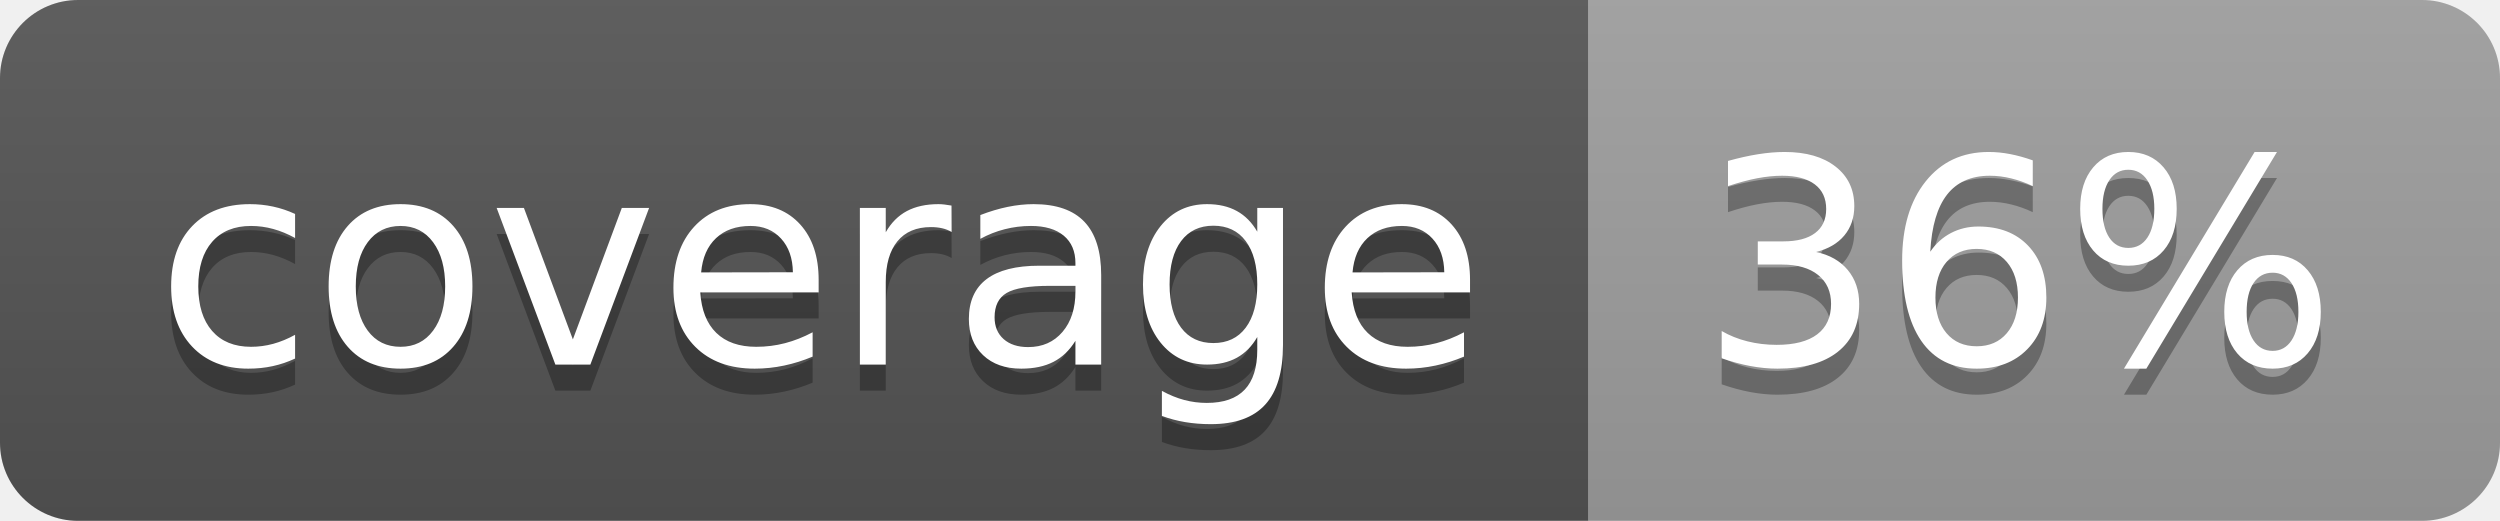
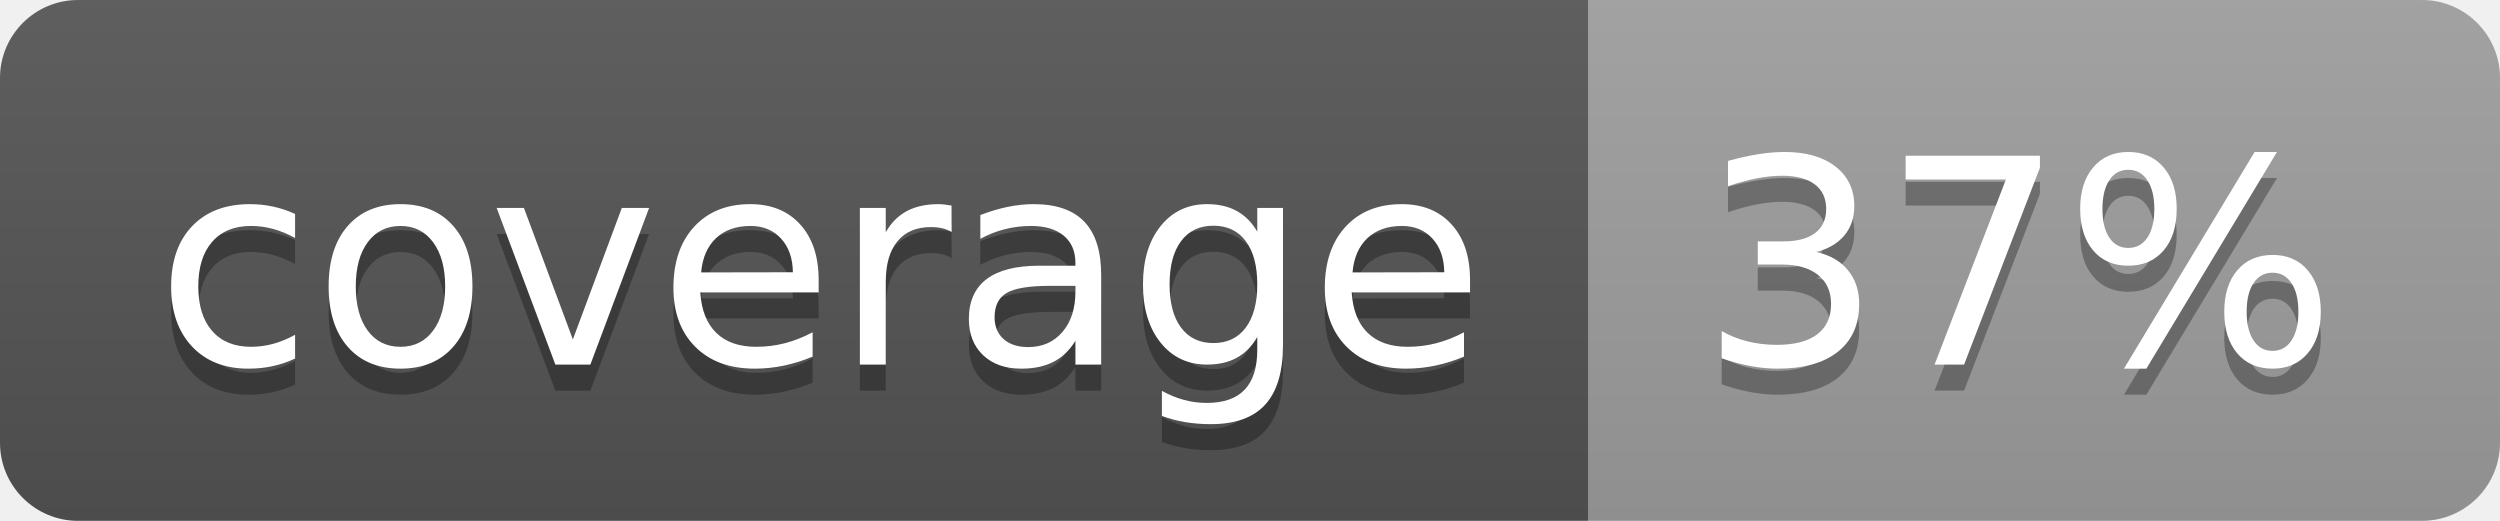
<svg xmlns="http://www.w3.org/2000/svg" width="96" height="20">
  <linearGradient id="b" x2="0" y2="100%">
    <stop offset="0" stop-color="#bbb" stop-opacity=".1" />
    <stop offset="1" stop-opacity=".1" />
  </linearGradient>
  <clipPath id="a">
    <rect width="96" height="20" rx="3" fill="#fff" />
  </clipPath>
  <g clip-path="url(#a)">
    <path fill="#555" d="M0 0h61v20H0z" />
    <path fill="#9F9F9F" d="M61 0h35v20H61z" />
    <path fill="url(#b)" d="M0 0h96v20H0z" />
  </g>
  <g fill="#fff" text-anchor="middle" font-family="DejaVu Sans,Verdana,Geneva,sans-serif" font-size="110">
    <text x="315" y="150" fill="#010101" fill-opacity=".3" transform="scale(.1)" textLength="510">coverage</text>
    <text x="315" y="140" transform="scale(.1)" textLength="510">coverage</text>
-     <text x="775" y="150" fill="#010101" fill-opacity=".3" transform="scale(.1)" textLength="250">36%</text>
-     <text x="775" y="140" transform="scale(.1)" textLength="250">36%</text>
+     <text x="775" y="150" fill="#010101" fill-opacity=".3" transform="scale(.1)" textLength="250">37%</text>
+     <text x="775" y="140" transform="scale(.1)" textLength="250">37%</text>
  </g>
</svg>
